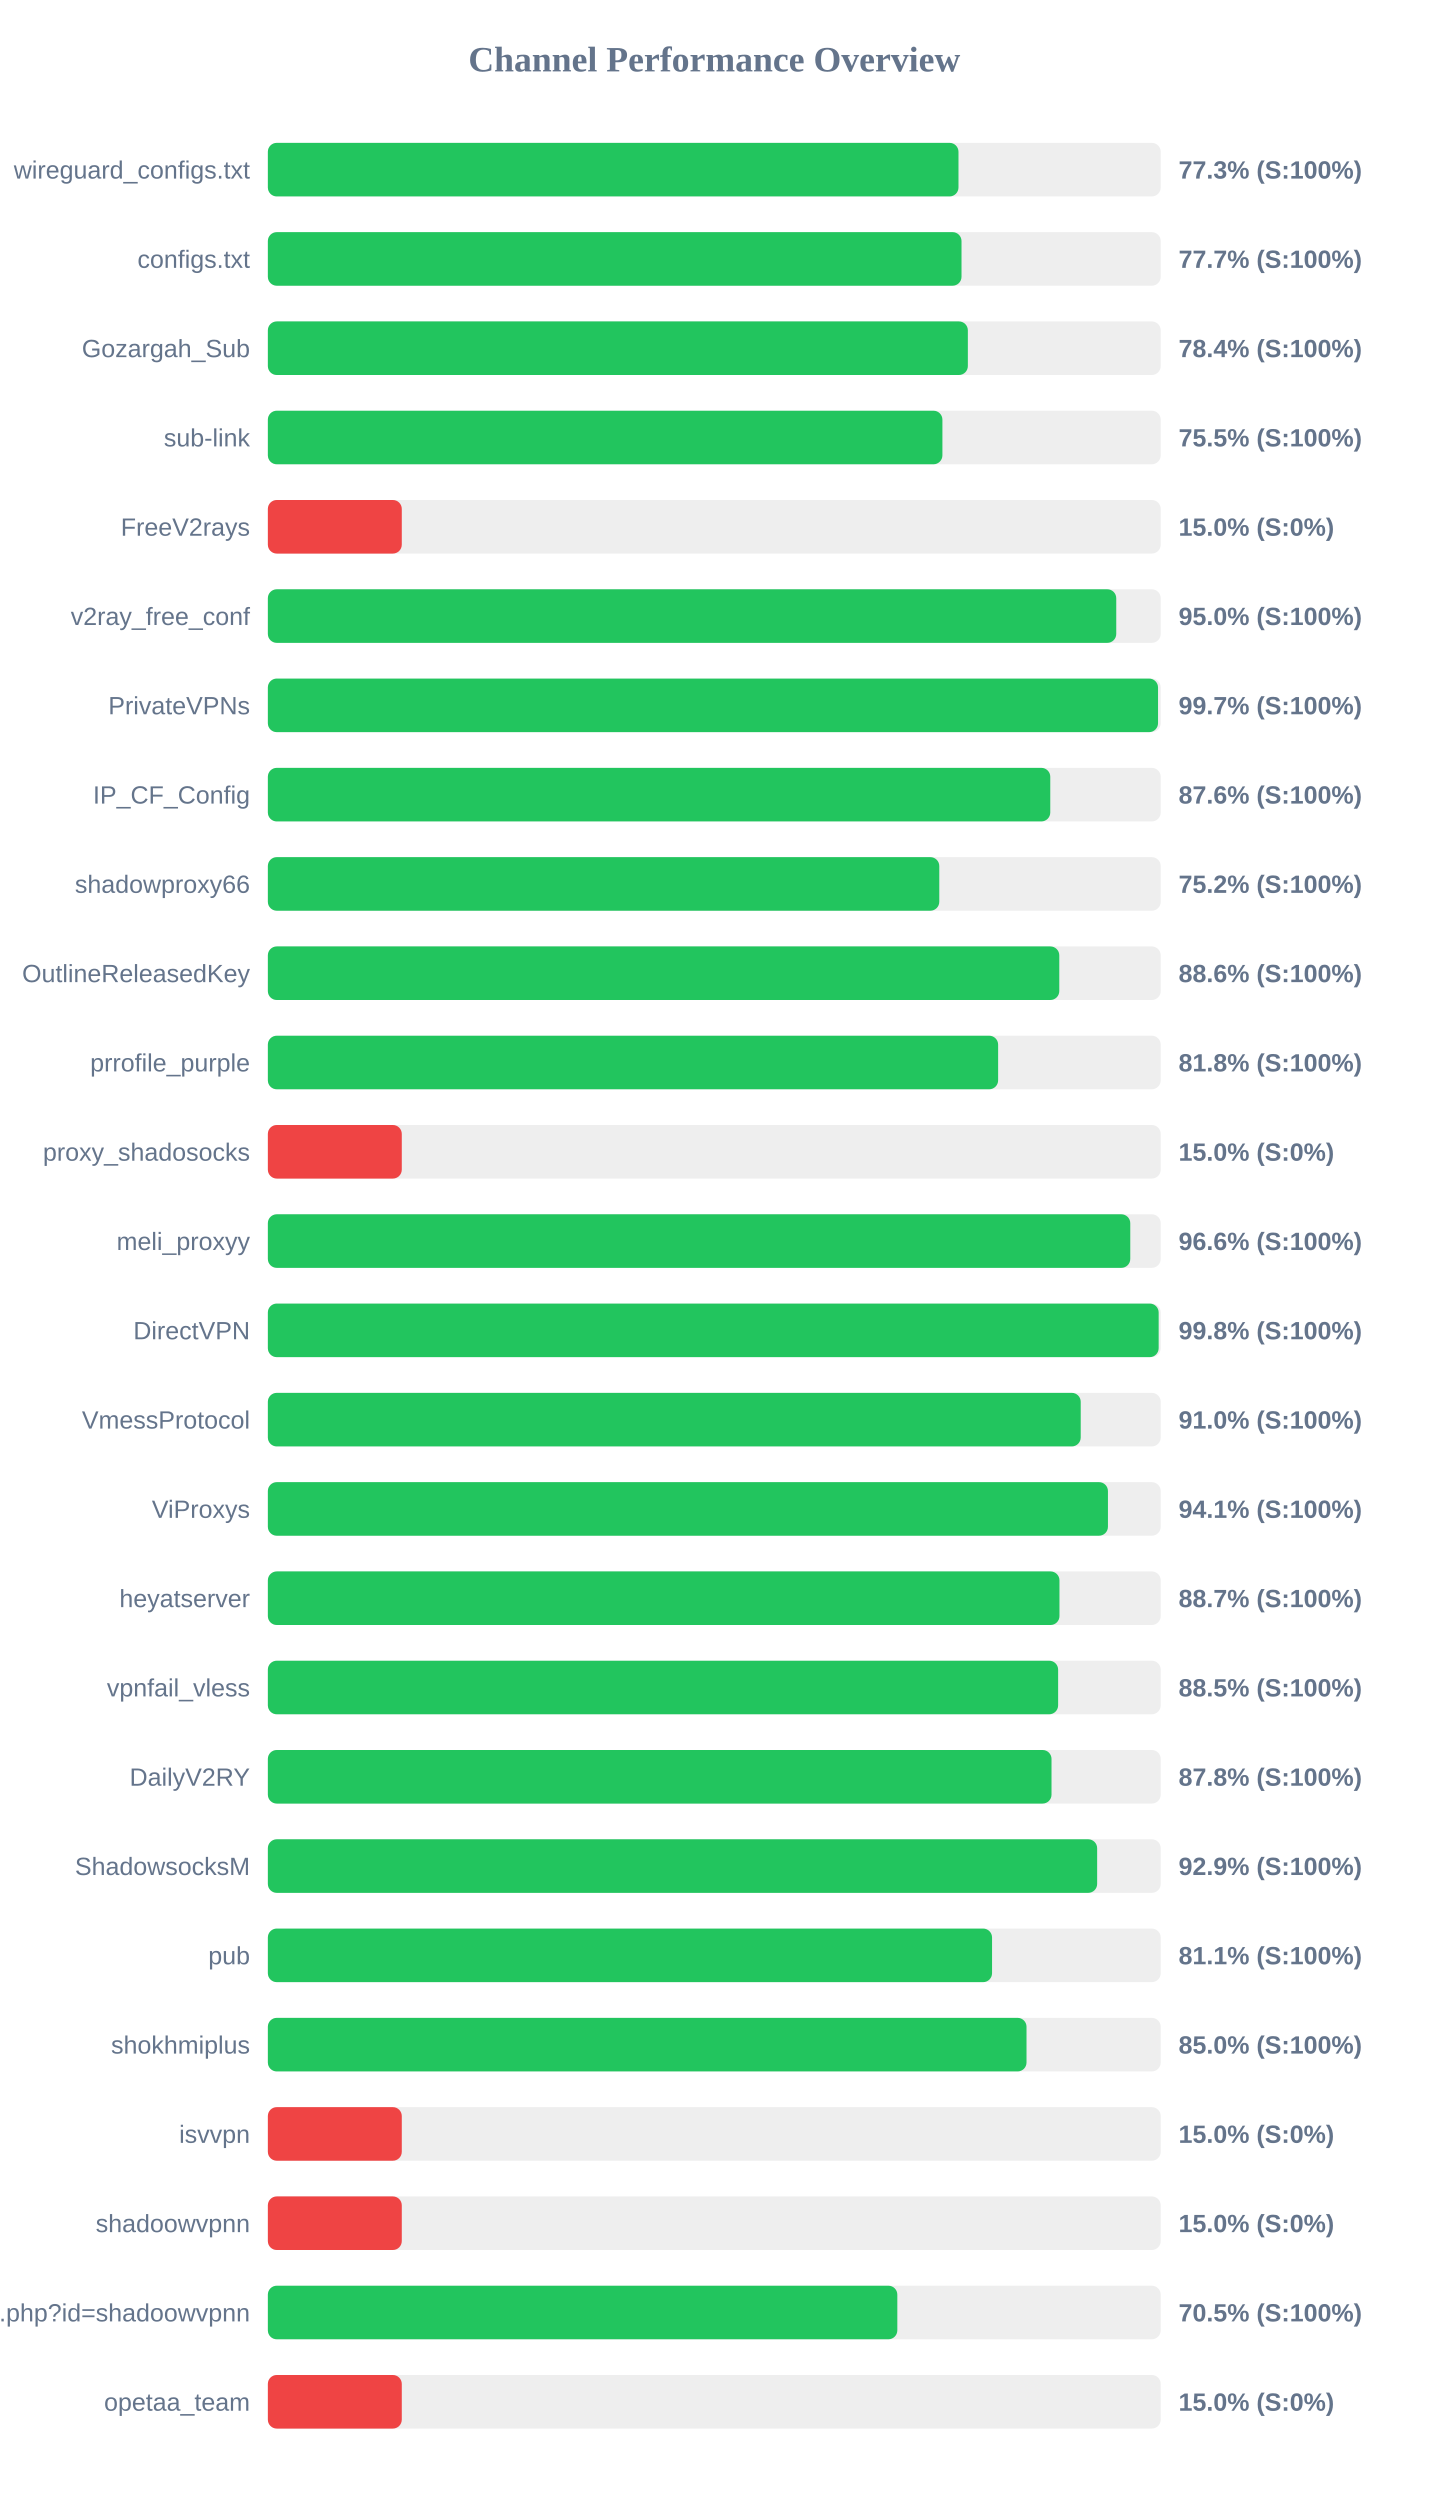
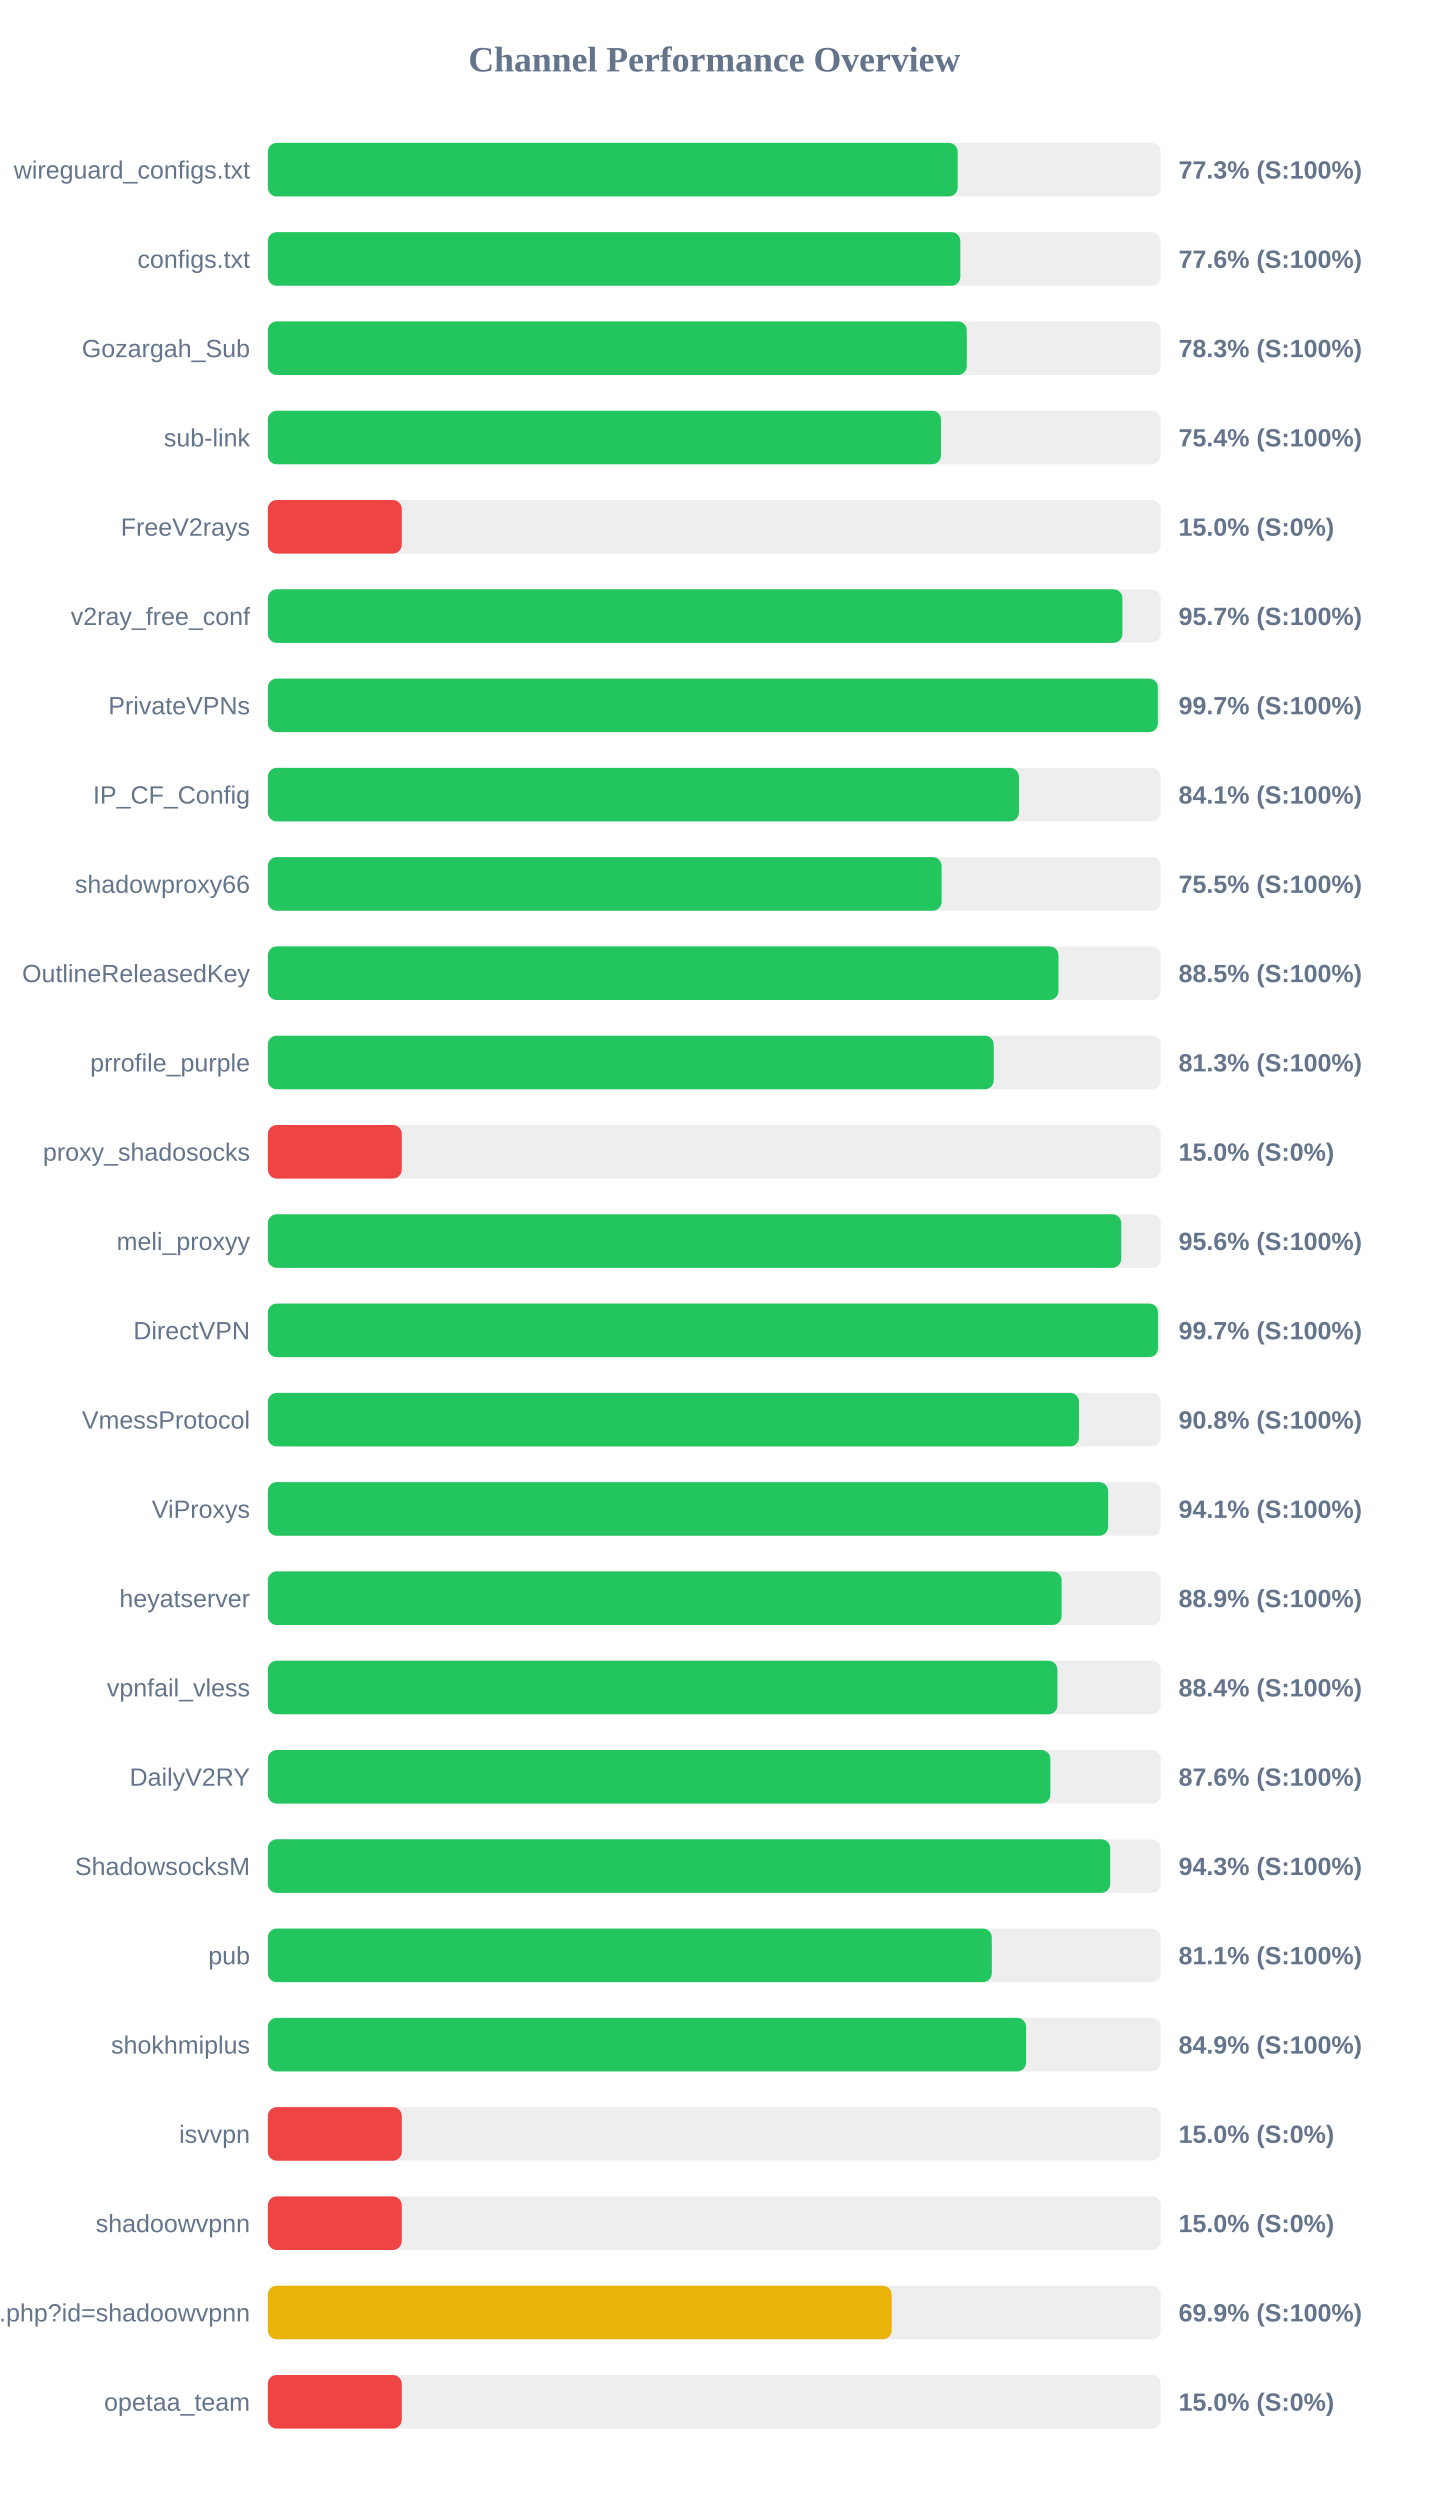
<svg xmlns="http://www.w3.org/2000/svg" width="800" height="1400" version="1.1">
  <style>
        .row { font: 14px Arial; fill: #64748b; }
        .score { font: bold 14px Arial; fill: #64748b; }
    </style>
  <text x="400" y="40" text-anchor="middle" font-size="20px" font-weight="bold" fill="#64748b">Channel Performance Overview</text>
  <rect x="150" y="80" width="500" height="30" fill="#eee" rx="5" />
-   <rect x="150" y="80" width="386.75" height="30" fill="#22c55e" rx="5" />
+   <rect x="150" y="80" width="386.3" height="30" fill="#22c55e" rx="5" />
  <text x="140" y="100" text-anchor="end" class="row">wireguard_configs.txt</text>
  <text x="660" y="100" text-anchor="start" class="score">77.3% (S:100%)</text>
  <rect x="150" y="130" width="500" height="30" fill="#eee" rx="5" />
-   <rect x="150" y="130" width="388.45" height="30" fill="#22c55e" rx="5" />
+   <rect x="150" y="130" width="387.8" height="30" fill="#22c55e" rx="5" />
  <text x="140" y="150" text-anchor="end" class="row">configs.txt</text>
-   <text x="660" y="150" text-anchor="start" class="score">77.7% (S:100%)</text>
+   <text x="660" y="150" text-anchor="start" class="score">77.6% (S:100%)</text>
  <rect x="150" y="180" width="500" height="30" fill="#eee" rx="5" />
-   <rect x="150" y="180" width="392.0" height="30" fill="#22c55e" rx="5" />
+   <rect x="150" y="180" width="391.4" height="30" fill="#22c55e" rx="5" />
  <text x="140" y="200" text-anchor="end" class="row">Gozargah_Sub</text>
-   <text x="660" y="200" text-anchor="start" class="score">78.4% (S:100%)</text>
+   <text x="660" y="200" text-anchor="start" class="score">78.3% (S:100%)</text>
  <rect x="150" y="230" width="500" height="30" fill="#eee" rx="5" />
-   <rect x="150" y="230" width="377.75" height="30" fill="#22c55e" rx="5" />
+   <rect x="150" y="230" width="376.95" height="30" fill="#22c55e" rx="5" />
  <text x="140" y="250" text-anchor="end" class="row">sub-link</text>
-   <text x="660" y="250" text-anchor="start" class="score">75.5% (S:100%)</text>
+   <text x="660" y="250" text-anchor="start" class="score">75.4% (S:100%)</text>
  <rect x="150" y="280" width="500" height="30" fill="#eee" rx="5" />
  <rect x="150" y="280" width="75.0" height="30" fill="#ef4444" rx="5" />
  <text x="140" y="300" text-anchor="end" class="row">FreeV2rays</text>
  <text x="660" y="300" text-anchor="start" class="score">15.0% (S:0%)</text>
  <rect x="150" y="330" width="500" height="30" fill="#eee" rx="5" />
-   <rect x="150" y="330" width="475.1" height="30" fill="#22c55e" rx="5" />
+   <rect x="150" y="330" width="478.55" height="30" fill="#22c55e" rx="5" />
  <text x="140" y="350" text-anchor="end" class="row">v2ray_free_conf</text>
-   <text x="660" y="350" text-anchor="start" class="score">95.0% (S:100%)</text>
+   <text x="660" y="350" text-anchor="start" class="score">95.7% (S:100%)</text>
  <rect x="150" y="380" width="500" height="30" fill="#eee" rx="5" />
-   <rect x="150" y="380" width="498.5" height="30" fill="#22c55e" rx="5" />
+   <rect x="150" y="380" width="498.4" height="30" fill="#22c55e" rx="5" />
  <text x="140" y="400" text-anchor="end" class="row">PrivateVPNs</text>
  <text x="660" y="400" text-anchor="start" class="score">99.7% (S:100%)</text>
  <rect x="150" y="430" width="500" height="30" fill="#eee" rx="5" />
-   <rect x="150" y="430" width="438.15" height="30" fill="#22c55e" rx="5" />
+   <rect x="150" y="430" width="420.6" height="30" fill="#22c55e" rx="5" />
  <text x="140" y="450" text-anchor="end" class="row">IP_CF_Config</text>
-   <text x="660" y="450" text-anchor="start" class="score">87.6% (S:100%)</text>
+   <text x="660" y="450" text-anchor="start" class="score">84.1% (S:100%)</text>
  <rect x="150" y="480" width="500" height="30" fill="#eee" rx="5" />
-   <rect x="150" y="480" width="376.0" height="30" fill="#22c55e" rx="5" />
+   <rect x="150" y="480" width="377.3" height="30" fill="#22c55e" rx="5" />
  <text x="140" y="500" text-anchor="end" class="row">shadowproxy66</text>
-   <text x="660" y="500" text-anchor="start" class="score">75.2% (S:100%)</text>
+   <text x="660" y="500" text-anchor="start" class="score">75.5% (S:100%)</text>
  <rect x="150" y="530" width="500" height="30" fill="#eee" rx="5" />
-   <rect x="150" y="530" width="443.2" height="30" fill="#22c55e" rx="5" />
+   <rect x="150" y="530" width="442.75" height="30" fill="#22c55e" rx="5" />
  <text x="140" y="550" text-anchor="end" class="row">OutlineReleasedKey</text>
-   <text x="660" y="550" text-anchor="start" class="score">88.6% (S:100%)</text>
+   <text x="660" y="550" text-anchor="start" class="score">88.5% (S:100%)</text>
  <rect x="150" y="580" width="500" height="30" fill="#eee" rx="5" />
-   <rect x="150" y="580" width="408.95" height="30" fill="#22c55e" rx="5" />
+   <rect x="150" y="580" width="406.5" height="30" fill="#22c55e" rx="5" />
  <text x="140" y="600" text-anchor="end" class="row">prrofile_purple</text>
-   <text x="660" y="600" text-anchor="start" class="score">81.8% (S:100%)</text>
+   <text x="660" y="600" text-anchor="start" class="score">81.3% (S:100%)</text>
  <rect x="150" y="630" width="500" height="30" fill="#eee" rx="5" />
  <rect x="150" y="630" width="75.0" height="30" fill="#ef4444" rx="5" />
  <text x="140" y="650" text-anchor="end" class="row">proxy_shadosocks</text>
  <text x="660" y="650" text-anchor="start" class="score">15.0% (S:0%)</text>
  <rect x="150" y="680" width="500" height="30" fill="#eee" rx="5" />
-   <rect x="150" y="680" width="482.95" height="30" fill="#22c55e" rx="5" />
+   <rect x="150" y="680" width="477.9" height="30" fill="#22c55e" rx="5" />
  <text x="140" y="700" text-anchor="end" class="row">meli_proxyy</text>
-   <text x="660" y="700" text-anchor="start" class="score">96.6% (S:100%)</text>
+   <text x="660" y="700" text-anchor="start" class="score">95.6% (S:100%)</text>
  <rect x="150" y="730" width="500" height="30" fill="#eee" rx="5" />
-   <rect x="150" y="730" width="498.85" height="30" fill="#22c55e" rx="5" />
+   <rect x="150" y="730" width="498.5" height="30" fill="#22c55e" rx="5" />
  <text x="140" y="750" text-anchor="end" class="row">DirectVPN</text>
-   <text x="660" y="750" text-anchor="start" class="score">99.8% (S:100%)</text>
+   <text x="660" y="750" text-anchor="start" class="score">99.7% (S:100%)</text>
  <rect x="150" y="780" width="500" height="30" fill="#eee" rx="5" />
-   <rect x="150" y="780" width="455.2" height="30" fill="#22c55e" rx="5" />
+   <rect x="150" y="780" width="454.2" height="30" fill="#22c55e" rx="5" />
  <text x="140" y="800" text-anchor="end" class="row">VmessProtocol</text>
-   <text x="660" y="800" text-anchor="start" class="score">91.0% (S:100%)</text>
+   <text x="660" y="800" text-anchor="start" class="score">90.8% (S:100%)</text>
  <rect x="150" y="830" width="500" height="30" fill="#eee" rx="5" />
-   <rect x="150" y="830" width="470.45" height="30" fill="#22c55e" rx="5" />
+   <rect x="150" y="830" width="470.55" height="30" fill="#22c55e" rx="5" />
  <text x="140" y="850" text-anchor="end" class="row">ViProxys</text>
  <text x="660" y="850" text-anchor="start" class="score">94.1% (S:100%)</text>
  <rect x="150" y="880" width="500" height="30" fill="#eee" rx="5" />
-   <rect x="150" y="880" width="443.3" height="30" fill="#22c55e" rx="5" />
+   <rect x="150" y="880" width="444.5" height="30" fill="#22c55e" rx="5" />
  <text x="140" y="900" text-anchor="end" class="row">heyatserver</text>
-   <text x="660" y="900" text-anchor="start" class="score">88.7% (S:100%)</text>
+   <text x="660" y="900" text-anchor="start" class="score">88.9% (S:100%)</text>
  <rect x="150" y="930" width="500" height="30" fill="#eee" rx="5" />
-   <rect x="150" y="930" width="442.55" height="30" fill="#22c55e" rx="5" />
+   <rect x="150" y="930" width="442.15" height="30" fill="#22c55e" rx="5" />
  <text x="140" y="950" text-anchor="end" class="row">vpnfail_vless</text>
-   <text x="660" y="950" text-anchor="start" class="score">88.5% (S:100%)</text>
+   <text x="660" y="950" text-anchor="start" class="score">88.4% (S:100%)</text>
  <rect x="150" y="980" width="500" height="30" fill="#eee" rx="5" />
-   <rect x="150" y="980" width="438.85" height="30" fill="#22c55e" rx="5" />
+   <rect x="150" y="980" width="438.2" height="30" fill="#22c55e" rx="5" />
  <text x="140" y="1000" text-anchor="end" class="row">DailyV2RY</text>
-   <text x="660" y="1000" text-anchor="start" class="score">87.8% (S:100%)</text>
+   <text x="660" y="1000" text-anchor="start" class="score">87.6% (S:100%)</text>
  <rect x="150" y="1030" width="500" height="30" fill="#eee" rx="5" />
-   <rect x="150" y="1030" width="464.4" height="30" fill="#22c55e" rx="5" />
+   <rect x="150" y="1030" width="471.7" height="30" fill="#22c55e" rx="5" />
  <text x="140" y="1050" text-anchor="end" class="row">ShadowsocksM</text>
-   <text x="660" y="1050" text-anchor="start" class="score">92.9% (S:100%)</text>
+   <text x="660" y="1050" text-anchor="start" class="score">94.3% (S:100%)</text>
  <rect x="150" y="1080" width="500" height="30" fill="#eee" rx="5" />
-   <rect x="150" y="1080" width="405.55" height="30" fill="#22c55e" rx="5" />
+   <rect x="150" y="1080" width="405.4" height="30" fill="#22c55e" rx="5" />
  <text x="140" y="1100" text-anchor="end" class="row">pub</text>
  <text x="660" y="1100" text-anchor="start" class="score">81.1% (S:100%)</text>
  <rect x="150" y="1130" width="500" height="30" fill="#eee" rx="5" />
-   <rect x="150" y="1130" width="424.85" height="30" fill="#22c55e" rx="5" />
+   <rect x="150" y="1130" width="424.6" height="30" fill="#22c55e" rx="5" />
  <text x="140" y="1150" text-anchor="end" class="row">shokhmiplus</text>
-   <text x="660" y="1150" text-anchor="start" class="score">85.0% (S:100%)</text>
+   <text x="660" y="1150" text-anchor="start" class="score">84.9% (S:100%)</text>
  <rect x="150" y="1180" width="500" height="30" fill="#eee" rx="5" />
  <rect x="150" y="1180" width="75.0" height="30" fill="#ef4444" rx="5" />
  <text x="140" y="1200" text-anchor="end" class="row">isvvpn</text>
  <text x="660" y="1200" text-anchor="start" class="score">15.0% (S:0%)</text>
  <rect x="150" y="1230" width="500" height="30" fill="#eee" rx="5" />
  <rect x="150" y="1230" width="75.0" height="30" fill="#ef4444" rx="5" />
  <text x="140" y="1250" text-anchor="end" class="row">shadoowvpnn</text>
  <text x="660" y="1250" text-anchor="start" class="score">15.0% (S:0%)</text>
  <rect x="150" y="1280" width="500" height="30" fill="#eee" rx="5" />
-   <rect x="150" y="1280" width="352.5" height="30" fill="#22c55e" rx="5" />
+   <rect x="150" y="1280" width="349.35" height="30" fill="#eab308" rx="5" />
  <text x="140" y="1300" text-anchor="end" class="row">api.php?id=shadoowvpnn</text>
-   <text x="660" y="1300" text-anchor="start" class="score">70.5% (S:100%)</text>
+   <text x="660" y="1300" text-anchor="start" class="score">69.9% (S:100%)</text>
  <rect x="150" y="1330" width="500" height="30" fill="#eee" rx="5" />
  <rect x="150" y="1330" width="75.0" height="30" fill="#ef4444" rx="5" />
  <text x="140" y="1350" text-anchor="end" class="row">opetaa_team</text>
  <text x="660" y="1350" text-anchor="start" class="score">15.0% (S:0%)</text>
</svg>
